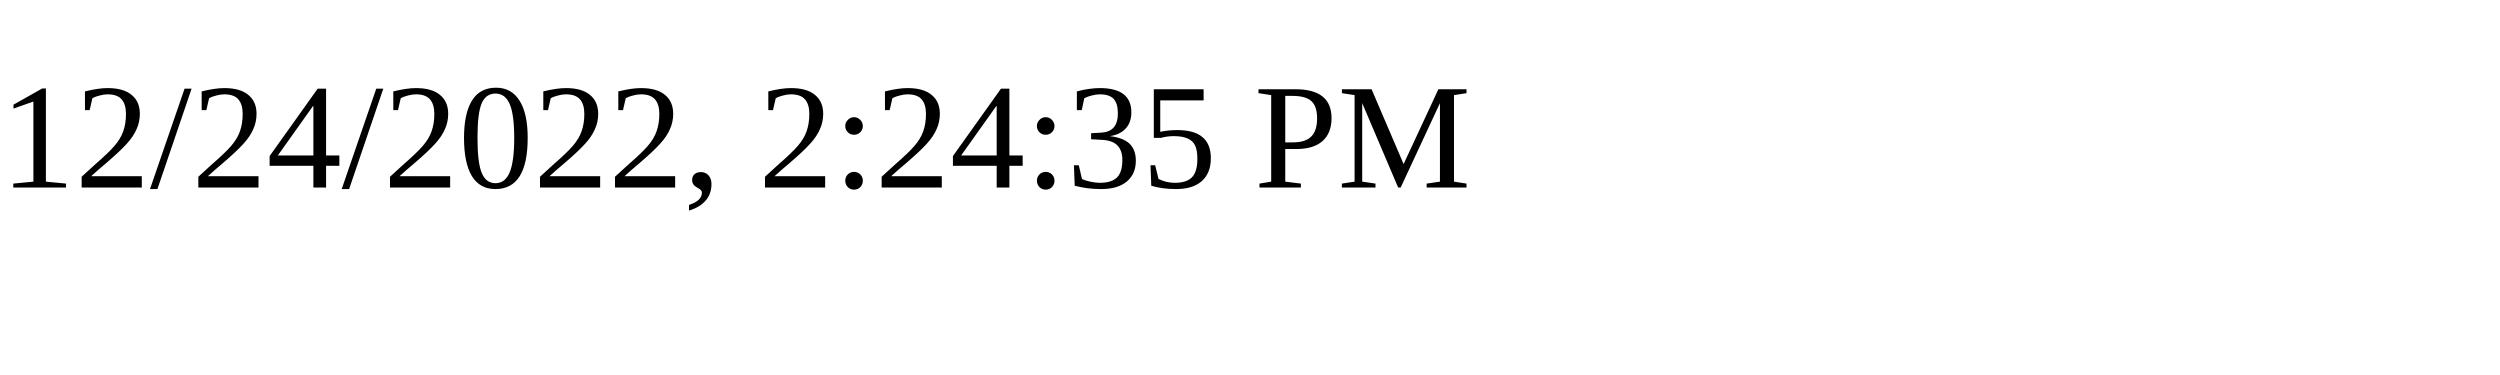
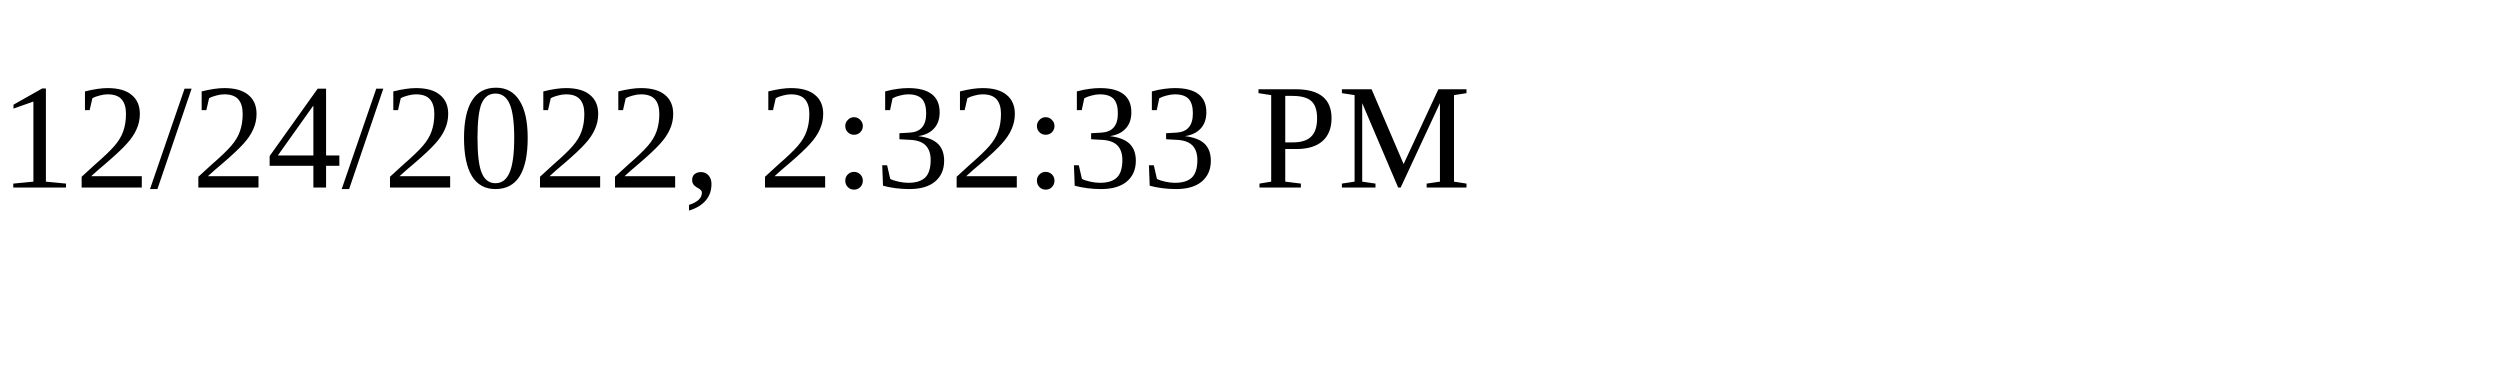
<svg xmlns="http://www.w3.org/2000/svg" height="30" width="200">
-   <text x="0" y="15">12/24/2022, 2:24:35 PM</text>
+   <text x="0" y="15">12/24/2022, 2:32:33 PM</text>
</svg>
